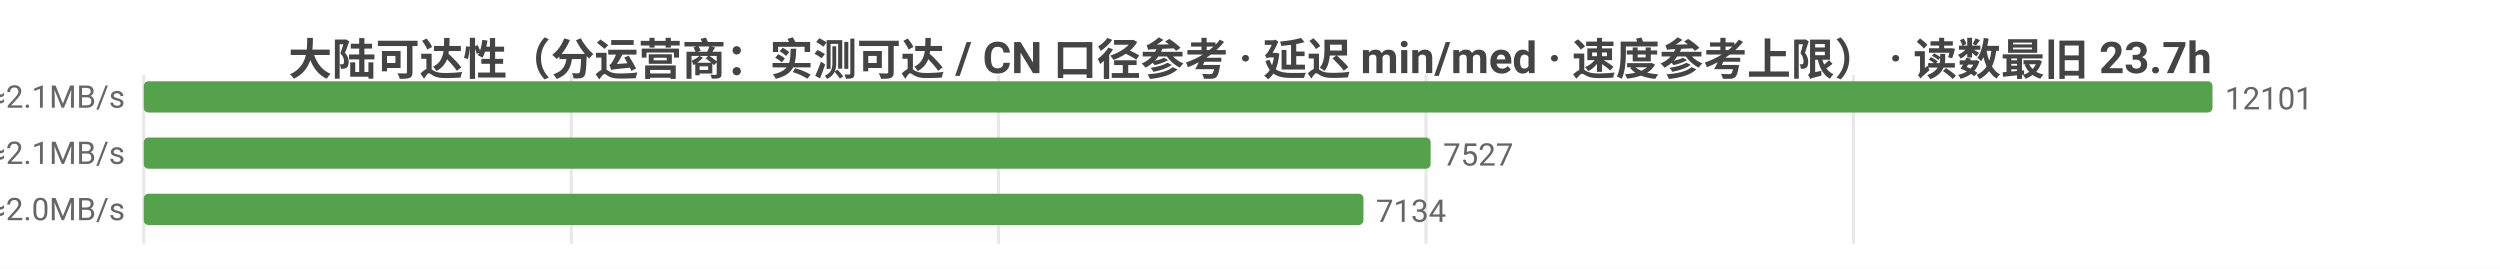
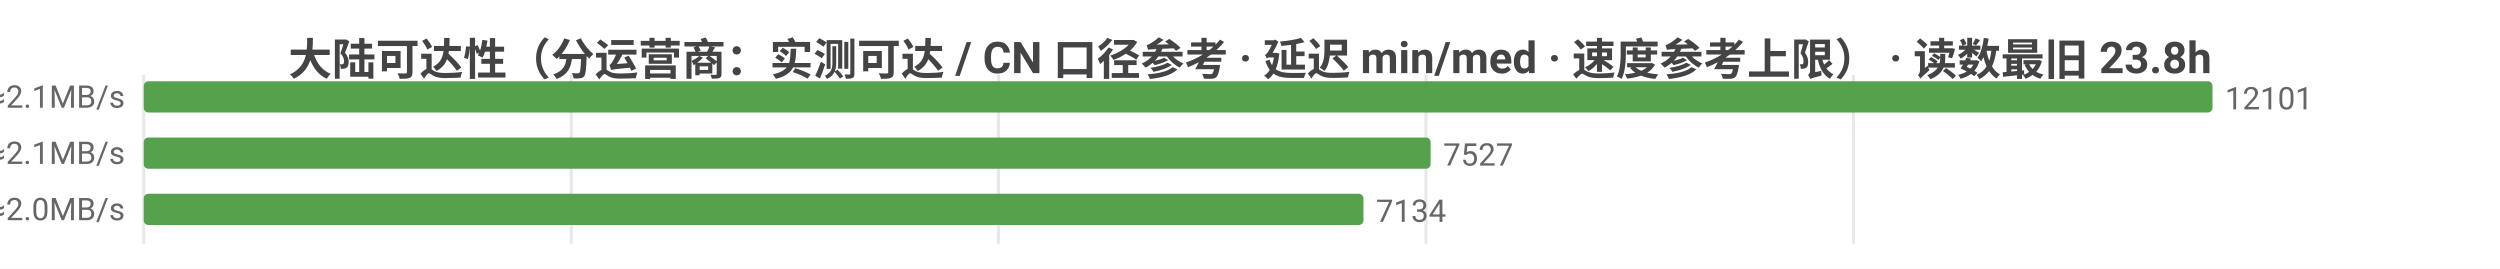
<svg xmlns="http://www.w3.org/2000/svg" width="800" height="86" viewBox="0 0 800 86">
  <rect width="800" height="86" fill="#ffffff" />
  <style>text{font-family:system-ui,-apple-system,'Segoe UI',Roboto,'PingFang SC','Microsoft YaHei','Noto Sans CJK SC',sans-serif}.g{stroke:#e8e8e8;stroke-width:1}.a{stroke:#999;stroke-width:1}.t{font-size:10px;fill:#666}.m{font-size:10px;text-anchor:middle;fill:#666}.e{font-size:10px;text-anchor:end;fill:#666}.l{font-size:11px;fill:#333}.tt{font-size:14px;font-weight:600;text-anchor:middle;fill:#444}.em{font-size:13px;text-anchor:middle;fill:#999}</style>
-   <text class="tt" x="400.0" y="24">大陆可达性（分运营商：实测可达 / CN 口径参考 · 延迟 min/med · 速度参考上限） · 读数最旧 23.7h</text>
+   <text class="tt" x="400.0" y="24">大陆可达性（分运营商：实测可达 / CN 口径参考 · 延迟 min/med · 速度参考上限） · 读数最旧 23.8h</text>
  <line class="g" x1="46" y1="24" x2="46" y2="78" />
  <line class="g" x1="182.8" y1="24" x2="182.8" y2="78" />
  <line class="g" x1="319.5" y1="24" x2="319.5" y2="78" />
  <line class="g" x1="456.3" y1="24" x2="456.3" y2="78" />
  <line class="g" x1="593.1" y1="24" x2="593.1" y2="78" />
  <text class="e" x="40" y="35">中国电信  实测可达 12101/12101 · CN口径 15534  min18/med230ms  ≈2.1MB/s</text>
  <rect x="46" y="26" width="662" height="10" fill="#54a24b" rx="1.5" />
  <text class="t" x="712" y="35">12101</text>
  <text class="e" x="40" y="53">中国联通  实测可达 7527/7527 · CN口径 15534  min16/med224ms  ≈2.1MB/s</text>
  <rect x="46" y="44" width="411.8" height="10" fill="#54a24b" rx="1.5" />
  <text class="t" x="461.8" y="53">7527</text>
  <text class="e" x="40" y="71">中国移动  实测可达 7134/7134 · CN口径 15534  min28/med236ms  ≈2.0MB/s</text>
  <rect x="46" y="62" width="390.3" height="10" fill="#54a24b" rx="1.5" />
  <text class="t" x="440.3" y="71">7134</text>
</svg>
